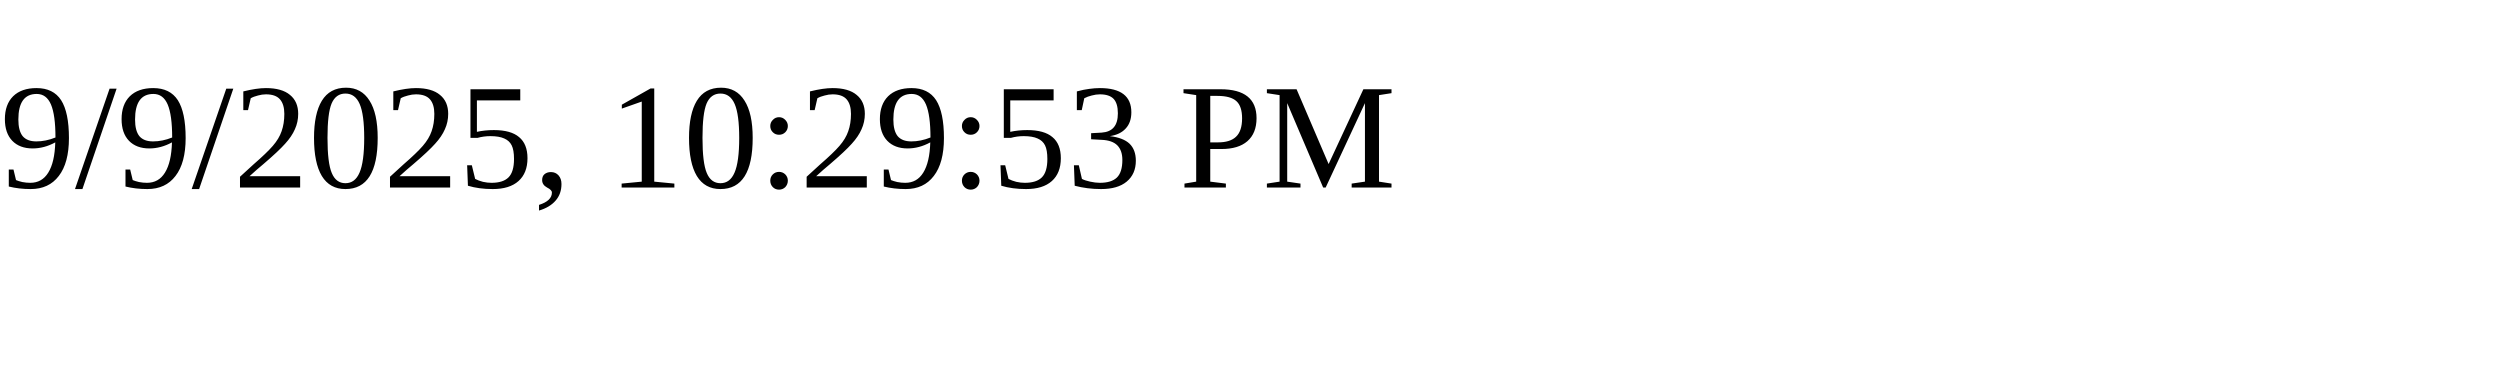
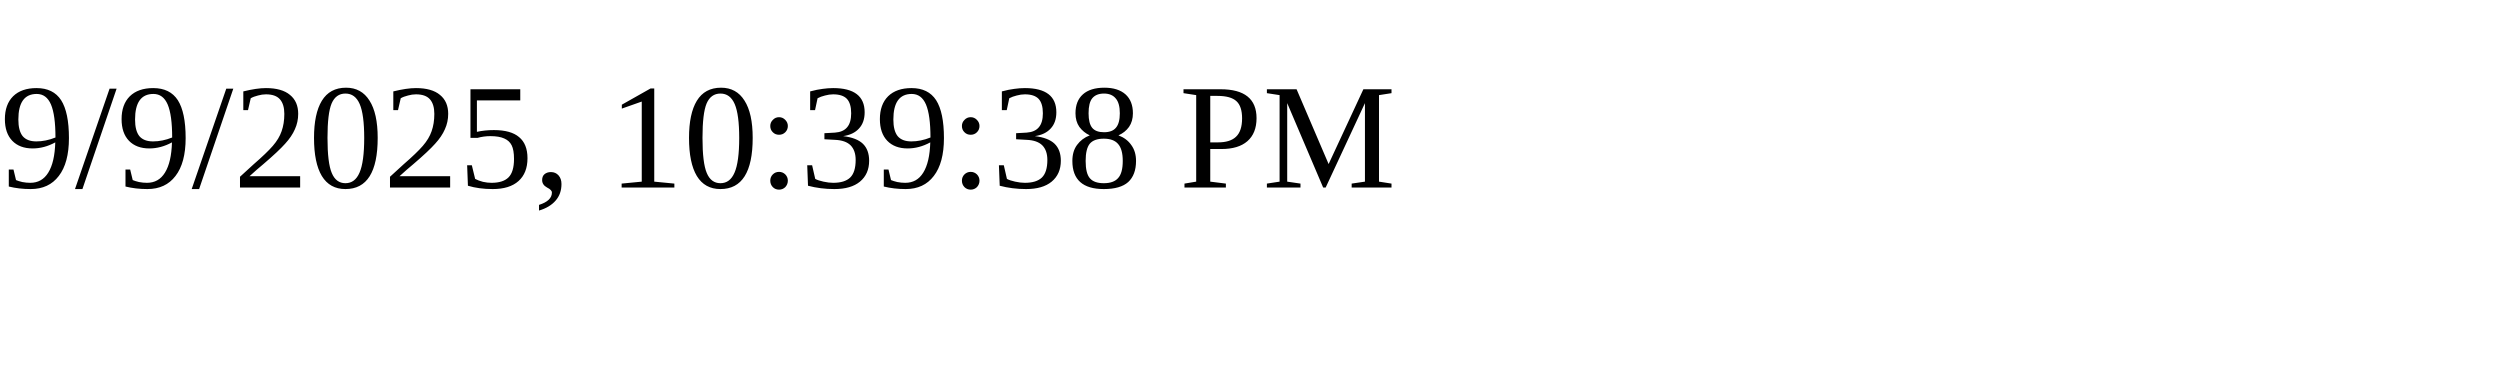
<svg xmlns="http://www.w3.org/2000/svg" height="30" width="200">
-   <text x="0" y="15">9/9/2025, 10:29:53 PM</text>
+   <text x="0" y="15">9/9/2025, 10:39:38 PM</text>
</svg>
